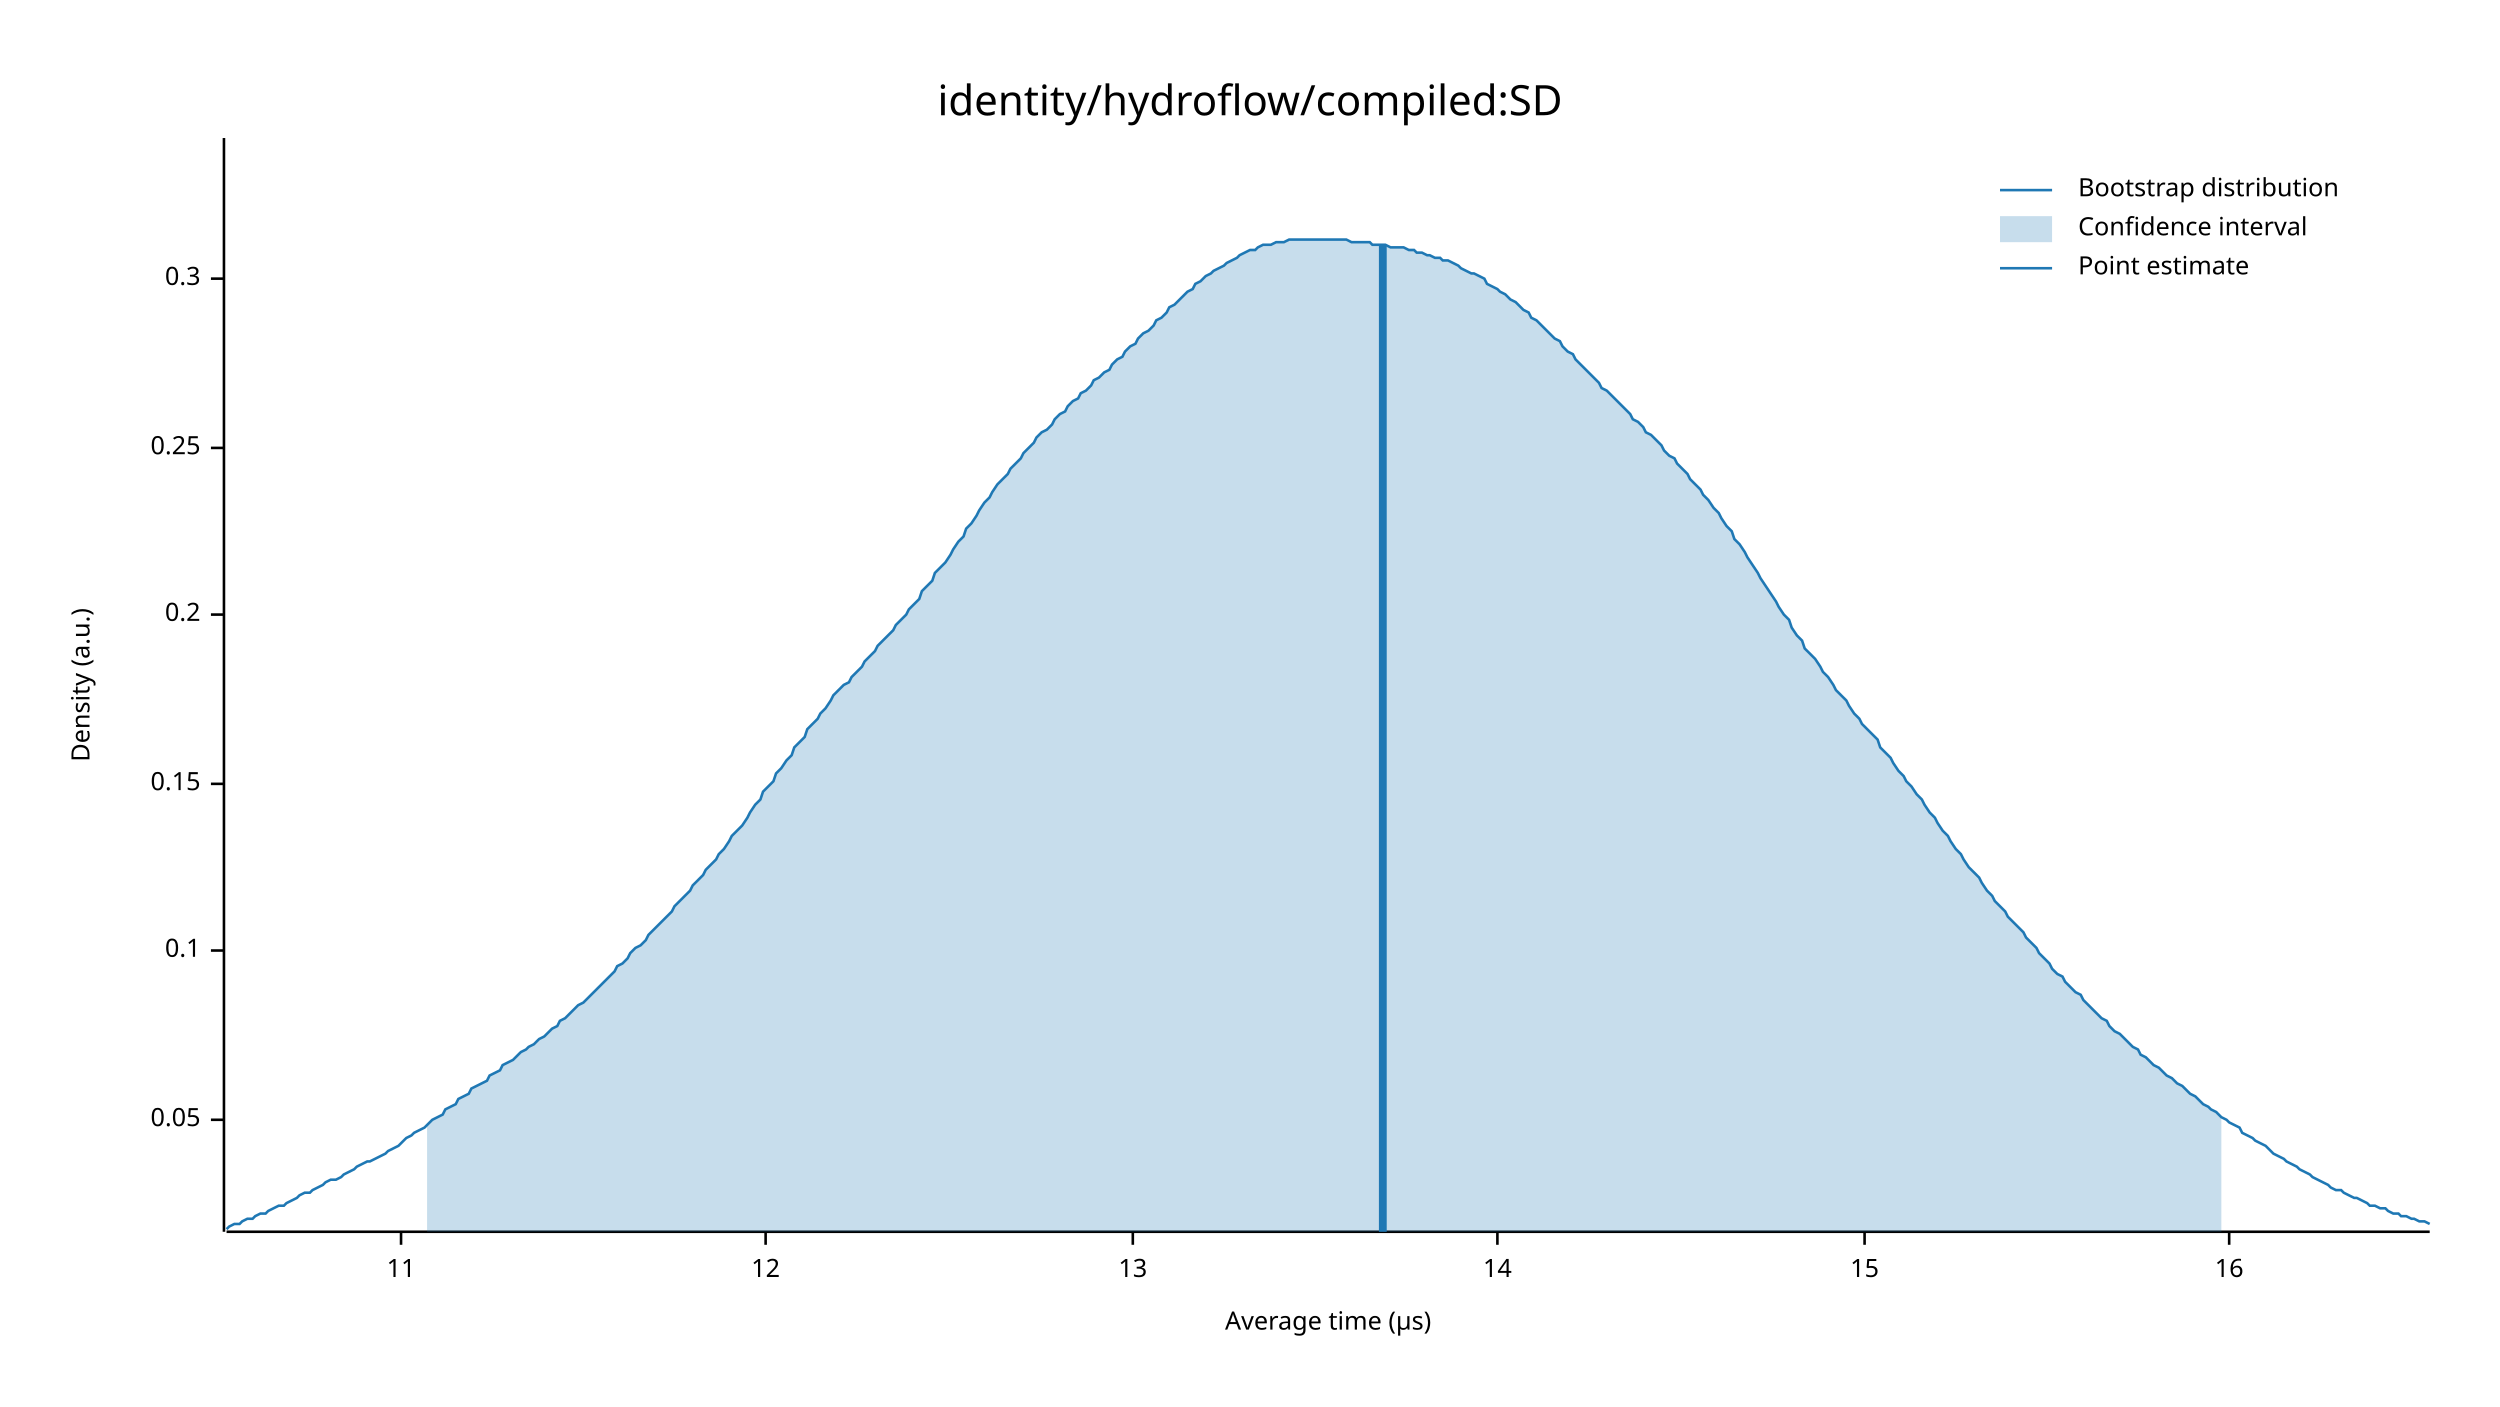
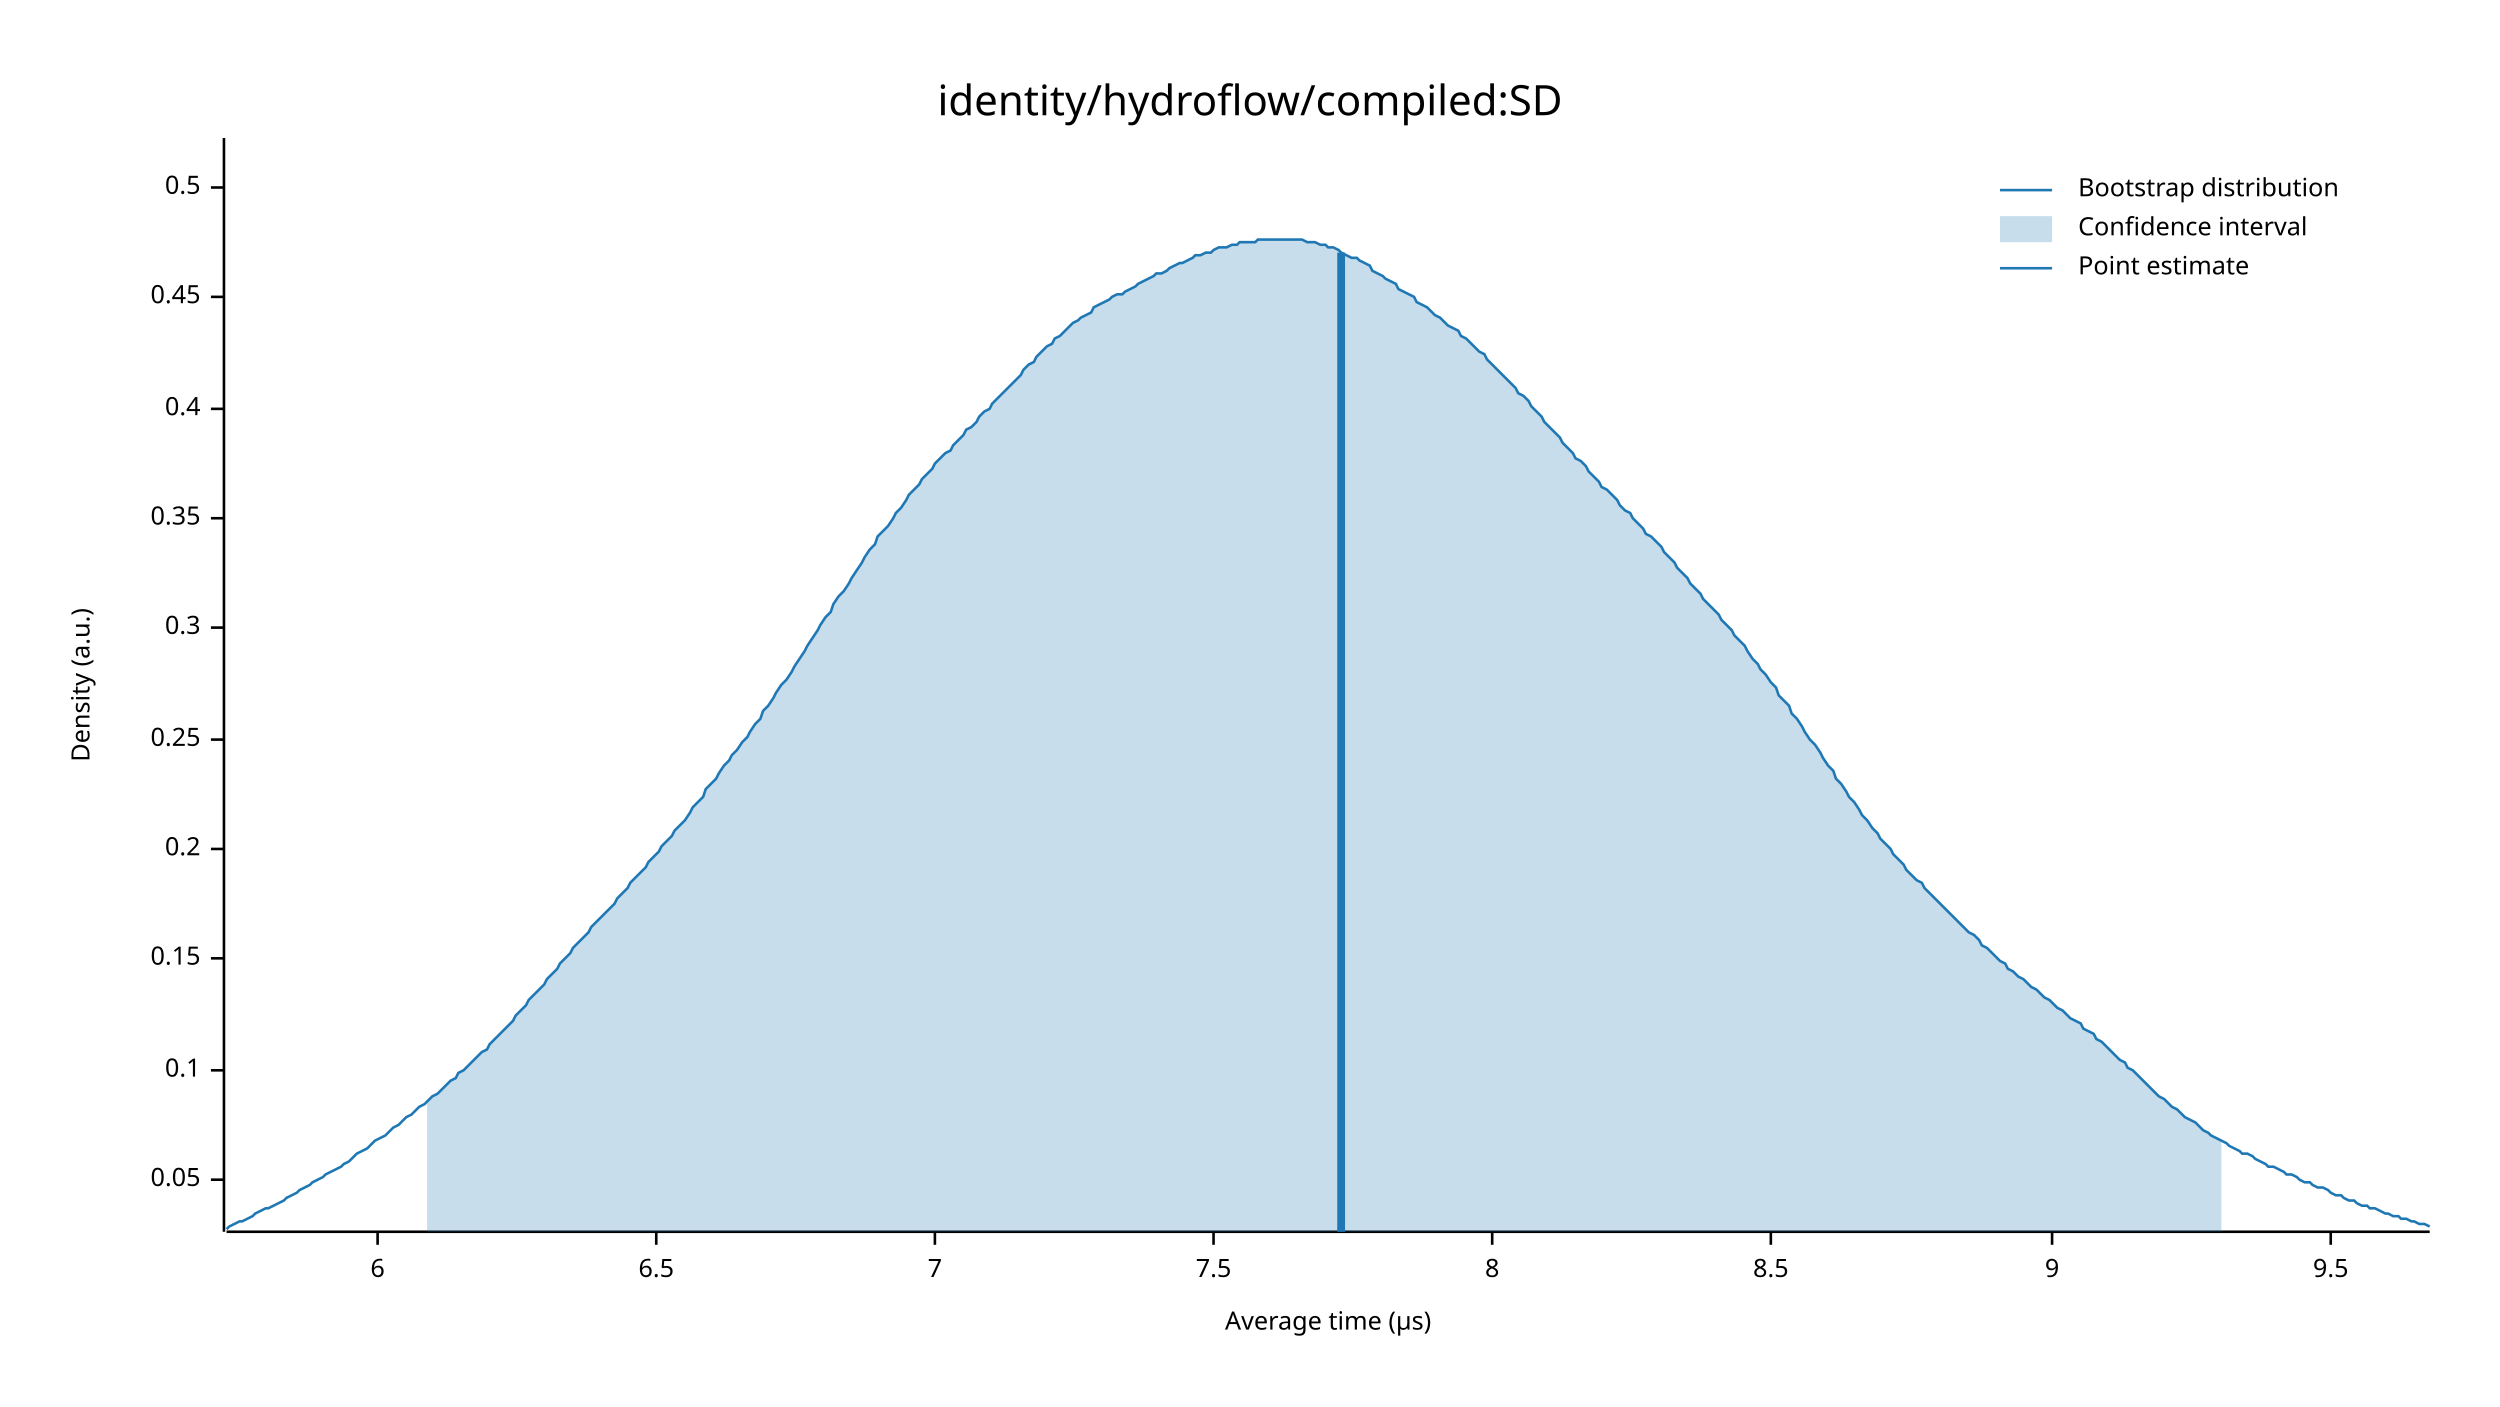
<svg xmlns="http://www.w3.org/2000/svg" width="960" height="540" viewBox="0 0 960 540">
  <text x="480" y="32" dy="0.76em" text-anchor="middle" font-family="sans-serif" font-size="16.129" opacity="1" fill="#000000">
identity/hydroflow/compiled:SD
</text>
  <text x="27" y="263" dy="0.76em" text-anchor="middle" font-family="sans-serif" font-size="9.677" opacity="1" fill="#000000" transform="rotate(270, 27, 263)">
Density (a.u.)
</text>
  <text x="510" y="513" dy="-0.5ex" text-anchor="middle" font-family="sans-serif" font-size="9.677" opacity="1" fill="#000000">
Average time (µs)
</text>
  <polyline fill="none" opacity="1" stroke="#000000" stroke-width="1" points="86,53 86,473 " />
-   <text x="77" y="430" dy="0.5ex" text-anchor="end" font-family="sans-serif" font-size="9.677" opacity="1" fill="#000000">
+   <text x="77" y="453" dy="0.5ex" text-anchor="end" font-family="sans-serif" font-size="9.677" opacity="1" fill="#000000">
0.05
</text>
-   <polyline fill="none" opacity="1" stroke="#000000" stroke-width="1" points="81,430 86,430 " />
-   <text x="77" y="365" dy="0.5ex" text-anchor="end" font-family="sans-serif" font-size="9.677" opacity="1" fill="#000000">
+   <polyline fill="none" opacity="1" stroke="#000000" stroke-width="1" points="81,453 86,453 " />
+   <text x="77" y="411" dy="0.5ex" text-anchor="end" font-family="sans-serif" font-size="9.677" opacity="1" fill="#000000">
0.1
</text>
-   <polyline fill="none" opacity="1" stroke="#000000" stroke-width="1" points="81,365 86,365 " />
-   <text x="77" y="301" dy="0.5ex" text-anchor="end" font-family="sans-serif" font-size="9.677" opacity="1" fill="#000000">
+   <polyline fill="none" opacity="1" stroke="#000000" stroke-width="1" points="81,411 86,411 " />
+   <text x="77" y="368" dy="0.5ex" text-anchor="end" font-family="sans-serif" font-size="9.677" opacity="1" fill="#000000">
0.15
</text>
-   <polyline fill="none" opacity="1" stroke="#000000" stroke-width="1" points="81,301 86,301 " />
-   <text x="77" y="236" dy="0.5ex" text-anchor="end" font-family="sans-serif" font-size="9.677" opacity="1" fill="#000000">
+   <polyline fill="none" opacity="1" stroke="#000000" stroke-width="1" points="81,368 86,368 " />
+   <text x="77" y="326" dy="0.5ex" text-anchor="end" font-family="sans-serif" font-size="9.677" opacity="1" fill="#000000">
0.2
</text>
-   <polyline fill="none" opacity="1" stroke="#000000" stroke-width="1" points="81,236 86,236 " />
-   <text x="77" y="172" dy="0.5ex" text-anchor="end" font-family="sans-serif" font-size="9.677" opacity="1" fill="#000000">
+   <polyline fill="none" opacity="1" stroke="#000000" stroke-width="1" points="81,326 86,326 " />
+   <text x="77" y="284" dy="0.5ex" text-anchor="end" font-family="sans-serif" font-size="9.677" opacity="1" fill="#000000">
0.25
</text>
-   <polyline fill="none" opacity="1" stroke="#000000" stroke-width="1" points="81,172 86,172 " />
-   <text x="77" y="107" dy="0.5ex" text-anchor="end" font-family="sans-serif" font-size="9.677" opacity="1" fill="#000000">
+   <polyline fill="none" opacity="1" stroke="#000000" stroke-width="1" points="81,284 86,284 " />
+   <text x="77" y="241" dy="0.5ex" text-anchor="end" font-family="sans-serif" font-size="9.677" opacity="1" fill="#000000">
0.3
</text>
-   <polyline fill="none" opacity="1" stroke="#000000" stroke-width="1" points="81,107 86,107 " />
+   <polyline fill="none" opacity="1" stroke="#000000" stroke-width="1" points="81,241 86,241 " />
+   <text x="77" y="199" dy="0.5ex" text-anchor="end" font-family="sans-serif" font-size="9.677" opacity="1" fill="#000000">
+ 0.35
+ </text>
+   <polyline fill="none" opacity="1" stroke="#000000" stroke-width="1" points="81,199 86,199 " />
+   <text x="77" y="157" dy="0.5ex" text-anchor="end" font-family="sans-serif" font-size="9.677" opacity="1" fill="#000000">
+ 0.4
+ </text>
+   <polyline fill="none" opacity="1" stroke="#000000" stroke-width="1" points="81,157 86,157 " />
+   <text x="77" y="114" dy="0.5ex" text-anchor="end" font-family="sans-serif" font-size="9.677" opacity="1" fill="#000000">
+ 0.45
+ </text>
+   <polyline fill="none" opacity="1" stroke="#000000" stroke-width="1" points="81,114 86,114 " />
+   <text x="77" y="72" dy="0.5ex" text-anchor="end" font-family="sans-serif" font-size="9.677" opacity="1" fill="#000000">
+ 0.5
+ </text>
+   <polyline fill="none" opacity="1" stroke="#000000" stroke-width="1" points="81,72 86,72 " />
  <polyline fill="none" opacity="1" stroke="#000000" stroke-width="1" points="87,473 933,473 " />
-   <text x="154" y="483" dy="0.76em" text-anchor="middle" font-family="sans-serif" font-size="9.677" opacity="1" fill="#000000">
- 11
+   <text x="145" y="483" dy="0.76em" text-anchor="middle" font-family="sans-serif" font-size="9.677" opacity="1" fill="#000000">
+ 6
</text>
-   <polyline fill="none" opacity="1" stroke="#000000" stroke-width="1" points="154,473 154,478 " />
-   <text x="294" y="483" dy="0.76em" text-anchor="middle" font-family="sans-serif" font-size="9.677" opacity="1" fill="#000000">
- 12
+   <polyline fill="none" opacity="1" stroke="#000000" stroke-width="1" points="145,473 145,478 " />
+   <text x="252" y="483" dy="0.76em" text-anchor="middle" font-family="sans-serif" font-size="9.677" opacity="1" fill="#000000">
+ 6.5
</text>
-   <polyline fill="none" opacity="1" stroke="#000000" stroke-width="1" points="294,473 294,478 " />
-   <text x="435" y="483" dy="0.76em" text-anchor="middle" font-family="sans-serif" font-size="9.677" opacity="1" fill="#000000">
- 13
+   <polyline fill="none" opacity="1" stroke="#000000" stroke-width="1" points="252,473 252,478 " />
+   <text x="359" y="483" dy="0.76em" text-anchor="middle" font-family="sans-serif" font-size="9.677" opacity="1" fill="#000000">
+ 7
</text>
-   <polyline fill="none" opacity="1" stroke="#000000" stroke-width="1" points="435,473 435,478 " />
-   <text x="575" y="483" dy="0.76em" text-anchor="middle" font-family="sans-serif" font-size="9.677" opacity="1" fill="#000000">
- 14
+   <polyline fill="none" opacity="1" stroke="#000000" stroke-width="1" points="359,473 359,478 " />
+   <text x="466" y="483" dy="0.76em" text-anchor="middle" font-family="sans-serif" font-size="9.677" opacity="1" fill="#000000">
+ 7.5
</text>
-   <polyline fill="none" opacity="1" stroke="#000000" stroke-width="1" points="575,473 575,478 " />
-   <text x="716" y="483" dy="0.76em" text-anchor="middle" font-family="sans-serif" font-size="9.677" opacity="1" fill="#000000">
- 15
+   <polyline fill="none" opacity="1" stroke="#000000" stroke-width="1" points="466,473 466,478 " />
+   <text x="573" y="483" dy="0.76em" text-anchor="middle" font-family="sans-serif" font-size="9.677" opacity="1" fill="#000000">
+ 8
</text>
-   <polyline fill="none" opacity="1" stroke="#000000" stroke-width="1" points="716,473 716,478 " />
-   <text x="856" y="483" dy="0.76em" text-anchor="middle" font-family="sans-serif" font-size="9.677" opacity="1" fill="#000000">
- 16
+   <polyline fill="none" opacity="1" stroke="#000000" stroke-width="1" points="573,473 573,478 " />
+   <text x="680" y="483" dy="0.76em" text-anchor="middle" font-family="sans-serif" font-size="9.677" opacity="1" fill="#000000">
+ 8.5
</text>
-   <polyline fill="none" opacity="1" stroke="#000000" stroke-width="1" points="856,473 856,478 " />
-   <polyline fill="none" opacity="1" stroke="#1F78B4" stroke-width="1" points="87,472 88,471 90,470 92,470 93,469 95,468 97,468 98,467 100,466 102,466 103,465 105,464 107,463 109,463 110,462 112,461 114,460 115,459 117,458 119,458 120,457 122,456 124,455 125,454 127,453 129,453 131,452 132,451 134,450 136,449 137,448 139,447 141,446 142,446 144,445 146,444 148,443 149,442 151,441 153,440 154,439 156,437 158,436 159,435 161,434 163,433 164,432 166,430 168,429 170,428 171,426 173,425 175,424 176,422 178,421 180,420 181,418 183,417 185,416 187,415 188,413 190,412 192,411 193,409 195,408 197,407 198,406 200,404 202,403 203,402 205,401 207,399 209,398 210,397 212,395 214,394 215,392 217,391 219,389 220,388 222,386 224,385 226,383 227,382 229,380 231,378 232,377 234,375 236,373 237,371 239,370 241,368 242,366 244,364 246,363 248,361 249,359 251,357 253,355 254,354 256,352 258,350 259,348 261,346 263,344 265,342 266,340 268,338 270,336 271,334 273,332 275,330 276,328 278,326 280,323 281,321 283,319 285,317 287,314 288,312 290,309 292,307 293,304 295,302 297,300 298,297 300,295 302,292 304,290 305,287 307,285 309,283 310,280 312,278 314,276 315,274 317,272 319,269 320,267 322,265 324,263 326,262 327,260 329,258 331,256 332,254 334,252 336,250 337,248 339,246 341,244 343,242 344,240 346,238 348,236 349,234 351,232 353,230 354,227 356,225 358,223 359,220 361,218 363,216 365,213 366,211 368,208 370,206 371,203 373,201 375,198 376,196 378,193 380,191 381,189 383,186 385,184 387,182 388,180 390,178 392,176 393,174 395,172 397,170 398,168 400,166 402,165 404,163 405,161 407,159 409,158 410,156 412,154 414,153 415,151 417,150 419,148 420,146 422,145 424,143 426,142 427,140 429,138 431,137 432,135 434,133 436,132 437,130 439,128 441,127 443,125 444,123 446,122 448,120 449,118 451,117 453,115 454,114 456,112 458,111 459,109 461,108 463,106 465,105 466,104 468,103 470,102 471,101 473,100 475,99 476,98 478,97 480,96 482,96 483,95 485,94 487,94 488,94 490,93 492,93 493,93 495,92 497,92 498,92 500,92 502,92 504,92 505,92 507,92 509,92 510,92 512,92 514,92 515,92 517,92 519,93 521,93 522,93 524,93 526,93 527,94 529,94 531,94 532,94 534,95 536,95 537,95 539,95 541,96 543,96 544,97 546,97 548,98 549,98 551,99 553,99 554,100 556,100 558,101 560,102 561,103 563,104 565,105 566,105 568,106 570,107 571,109 573,110 575,111 576,112 578,113 580,115 582,116 583,117 585,119 587,120 588,122 590,123 592,125 593,126 595,128 597,130 599,131 600,133 602,135 604,136 605,138 607,140 609,142 610,143 612,145 614,147 615,149 617,150 619,152 621,154 622,155 624,157 626,159 627,161 629,162 631,164 632,166 634,167 636,169 638,171 639,173 641,175 643,176 644,178 646,180 648,182 649,184 651,186 653,188 654,190 656,192 658,195 660,197 661,199 663,202 665,204 666,207 668,209 670,212 671,214 673,217 675,220 676,222 678,225 680,228 682,231 683,233 685,236 687,238 688,241 690,244 692,246 693,249 695,251 697,253 699,256 700,258 702,260 704,263 705,265 707,267 709,269 710,271 712,274 714,276 715,278 717,280 719,282 721,284 722,287 724,289 726,291 727,293 729,296 731,298 732,300 734,302 736,305 738,307 739,309 741,312 743,314 744,316 746,319 748,321 749,323 751,326 753,328 754,330 756,333 758,335 760,337 761,339 763,342 765,344 766,346 768,348 770,350 771,352 773,354 775,356 777,358 778,360 780,362 782,364 783,366 785,368 787,370 788,372 790,374 792,375 793,377 795,379 797,381 799,382 800,384 802,386 804,388 805,389 807,391 809,392 810,394 812,396 814,397 816,399 817,400 819,402 821,403 822,405 824,406 826,408 827,409 829,410 831,412 832,413 834,414 836,416 838,417 839,418 841,420 843,421 844,422 846,424 848,425 849,426 851,427 853,429 855,430 856,431 858,432 860,433 861,435 863,436 865,437 866,438 868,439 870,440 871,441 873,443 875,444 877,445 878,446 880,447 882,448 883,449 885,450 887,451 888,452 890,453 892,454 894,455 895,456 897,457 899,457 900,458 902,459 904,460 905,460 907,461 909,462 910,463 912,463 914,464 916,464 917,465 919,466 921,466 922,467 924,467 926,468 927,468 929,469 931,469 933,470 " />
-   <polygon opacity="0.25" fill="#1F78B4" points="164,432 166,430 168,429 170,428 171,426 173,425 175,424 176,422 178,421 180,420 181,418 183,417 185,416 187,415 188,413 190,412 192,411 193,409 195,408 197,407 198,406 200,404 202,403 203,402 205,401 207,399 209,398 210,397 212,395 214,394 215,392 217,391 219,389 220,388 222,386 224,385 226,383 227,382 229,380 231,378 232,377 234,375 236,373 237,371 239,370 241,368 242,366 244,364 246,363 248,361 249,359 251,357 253,355 254,354 256,352 258,350 259,348 261,346 263,344 265,342 266,340 268,338 270,336 271,334 273,332 275,330 276,328 278,326 280,323 281,321 283,319 285,317 287,314 288,312 290,309 292,307 293,304 295,302 297,300 298,297 300,295 302,292 304,290 305,287 307,285 309,283 310,280 312,278 314,276 315,274 317,272 319,269 320,267 322,265 324,263 326,262 327,260 329,258 331,256 332,254 334,252 336,250 337,248 339,246 341,244 343,242 344,240 346,238 348,236 349,234 351,232 353,230 354,227 356,225 358,223 359,220 361,218 363,216 365,213 366,211 368,208 370,206 371,203 373,201 375,198 376,196 378,193 380,191 381,189 383,186 385,184 387,182 388,180 390,178 392,176 393,174 395,172 397,170 398,168 400,166 402,165 404,163 405,161 407,159 409,158 410,156 412,154 414,153 415,151 417,150 419,148 420,146 422,145 424,143 426,142 427,140 429,138 431,137 432,135 434,133 436,132 437,130 439,128 441,127 443,125 444,123 446,122 448,120 449,118 451,117 453,115 454,114 456,112 458,111 459,109 461,108 463,106 465,105 466,104 468,103 470,102 471,101 473,100 475,99 476,98 478,97 480,96 482,96 483,95 485,94 487,94 488,94 490,93 492,93 493,93 495,92 497,92 498,92 500,92 502,92 504,92 505,92 507,92 509,92 510,92 512,92 514,92 515,92 517,92 519,93 521,93 522,93 524,93 526,93 527,94 529,94 531,94 532,94 534,95 536,95 537,95 539,95 541,96 543,96 544,97 546,97 548,98 549,98 551,99 553,99 554,100 556,100 558,101 560,102 561,103 563,104 565,105 566,105 568,106 570,107 571,109 573,110 575,111 576,112 578,113 580,115 582,116 583,117 585,119 587,120 588,122 590,123 592,125 593,126 595,128 597,130 599,131 600,133 602,135 604,136 605,138 607,140 609,142 610,143 612,145 614,147 615,149 617,150 619,152 621,154 622,155 624,157 626,159 627,161 629,162 631,164 632,166 634,167 636,169 638,171 639,173 641,175 643,176 644,178 646,180 648,182 649,184 651,186 653,188 654,190 656,192 658,195 660,197 661,199 663,202 665,204 666,207 668,209 670,212 671,214 673,217 675,220 676,222 678,225 680,228 682,231 683,233 685,236 687,238 688,241 690,244 692,246 693,249 695,251 697,253 699,256 700,258 702,260 704,263 705,265 707,267 709,269 710,271 712,274 714,276 715,278 717,280 719,282 721,284 722,287 724,289 726,291 727,293 729,296 731,298 732,300 734,302 736,305 738,307 739,309 741,312 743,314 744,316 746,319 748,321 749,323 751,326 753,328 754,330 756,333 758,335 760,337 761,339 763,342 765,344 766,346 768,348 770,350 771,352 773,354 775,356 777,358 778,360 780,362 782,364 783,366 785,368 787,370 788,372 790,374 792,375 793,377 795,379 797,381 799,382 800,384 802,386 804,388 805,389 807,391 809,392 810,394 812,396 814,397 816,399 817,400 819,402 821,403 822,405 824,406 826,408 827,409 829,410 831,412 832,413 834,414 836,416 838,417 839,418 841,420 843,421 844,422 846,424 848,425 849,426 851,427 853,429 853,473 164,473 " />
-   <polyline fill="none" opacity="1" stroke="#1F78B4" stroke-width="3" points="531,473 531,94 " />
+   <polyline fill="none" opacity="1" stroke="#000000" stroke-width="1" points="680,473 680,478 " />
+   <text x="788" y="483" dy="0.76em" text-anchor="middle" font-family="sans-serif" font-size="9.677" opacity="1" fill="#000000">
+ 9
+ </text>
+   <polyline fill="none" opacity="1" stroke="#000000" stroke-width="1" points="788,473 788,478 " />
+   <text x="895" y="483" dy="0.76em" text-anchor="middle" font-family="sans-serif" font-size="9.677" opacity="1" fill="#000000">
+ 9.5
+ </text>
+   <polyline fill="none" opacity="1" stroke="#000000" stroke-width="1" points="895,473 895,478 " />
+   <polyline fill="none" opacity="1" stroke="#1F78B4" stroke-width="1" points="87,472 88,471 90,470 92,469 93,469 95,468 97,467 98,466 100,465 102,464 103,464 105,463 107,462 109,461 110,460 112,459 114,458 115,457 117,456 119,455 120,454 122,453 124,452 125,451 127,450 129,449 131,448 132,447 134,446 136,444 137,443 139,442 141,441 142,440 144,438 146,437 148,436 149,435 151,433 153,432 154,431 156,429 158,428 159,427 161,425 163,424 164,423 166,421 168,420 170,418 171,417 173,415 175,414 176,412 178,411 180,409 181,408 183,406 185,404 187,403 188,401 190,399 192,397 193,396 195,394 197,392 198,390 200,388 202,386 203,384 205,382 207,380 209,378 210,376 212,374 214,372 215,370 217,368 219,366 220,364 222,362 224,360 226,358 227,356 229,354 231,352 232,351 234,349 236,347 237,345 239,343 241,341 242,339 244,337 246,335 248,333 249,331 251,329 253,327 254,325 256,323 258,321 259,319 261,317 263,315 265,312 266,310 268,308 270,306 271,303 273,301 275,299 276,297 278,294 280,292 281,290 283,288 285,285 287,283 288,281 290,278 292,276 293,273 295,271 297,268 298,266 300,263 302,261 304,258 305,256 307,253 309,250 310,248 312,245 314,242 315,240 317,237 319,235 320,232 322,229 324,227 326,224 327,222 329,219 331,216 332,214 334,211 336,209 337,206 339,204 341,202 343,199 344,197 346,195 348,192 349,190 351,188 353,186 354,184 356,182 358,180 359,178 361,176 363,174 365,173 366,171 368,169 370,167 371,165 373,164 375,162 376,160 378,158 380,157 381,155 383,153 385,151 387,149 388,148 390,146 392,144 393,142 395,140 397,139 398,137 400,135 402,133 404,132 405,130 407,129 409,127 410,126 412,124 414,123 415,122 417,121 419,120 420,118 422,117 424,116 426,115 427,114 429,113 431,113 432,112 434,111 436,110 437,109 439,108 441,107 443,106 444,105 446,105 448,104 449,103 451,102 453,101 454,101 456,100 458,99 459,98 461,98 463,97 465,97 466,96 468,95 470,95 471,95 473,94 475,94 476,93 478,93 480,93 482,93 483,92 485,92 487,92 488,92 490,92 492,92 493,92 495,92 497,92 498,92 500,92 502,93 504,93 505,93 507,94 509,94 510,95 512,95 514,96 515,97 517,98 519,99 521,99 522,100 524,101 526,102 527,104 529,105 531,106 532,107 534,108 536,109 537,111 539,112 541,113 543,114 544,116 546,117 548,118 549,119 551,121 553,122 554,123 556,125 558,126 560,127 561,129 563,130 565,132 566,133 568,135 570,136 571,138 573,140 575,142 576,143 578,145 580,147 582,149 583,151 585,152 587,154 588,156 590,158 592,160 593,162 595,164 597,166 599,168 600,170 602,172 604,174 605,176 607,177 609,179 610,181 612,183 614,185 615,187 617,188 619,190 621,192 622,194 624,196 626,197 627,199 629,201 631,203 632,205 634,206 636,208 638,210 639,212 641,214 643,216 644,218 646,220 648,222 649,224 651,226 653,228 654,230 656,232 658,234 660,236 661,238 663,240 665,242 666,244 668,246 670,248 671,250 673,253 675,255 676,257 678,259 680,262 682,264 683,267 685,269 687,271 688,274 690,276 692,279 693,281 695,284 697,286 699,289 700,291 702,294 704,296 705,299 707,301 709,304 710,306 712,308 714,311 715,313 717,315 719,318 721,320 722,322 724,324 726,326 727,328 729,330 731,332 732,334 734,336 736,338 738,339 739,341 741,343 743,345 744,346 746,348 748,350 749,351 751,353 753,355 754,356 756,358 758,359 760,361 761,363 763,364 765,366 766,367 768,369 770,370 771,372 773,373 775,375 777,376 778,377 780,379 782,380 783,381 785,383 787,384 788,385 790,387 792,388 793,389 795,391 797,392 799,393 800,395 802,396 804,397 805,399 807,400 809,402 810,403 812,405 814,407 816,408 817,410 819,411 821,413 822,414 824,416 826,418 827,419 829,421 831,422 832,423 834,425 836,426 838,428 839,429 841,430 843,431 844,432 846,434 848,435 849,436 851,437 853,438 855,439 856,440 858,441 860,442 861,443 863,443 865,444 866,445 868,446 870,447 871,448 873,448 875,449 877,450 878,451 880,451 882,452 883,453 885,454 887,454 888,455 890,456 892,456 894,457 895,458 897,459 899,459 900,460 902,461 904,461 905,462 907,463 909,463 910,464 912,464 914,465 916,466 917,466 919,467 921,467 922,468 924,468 926,469 927,469 929,470 931,470 933,471 " />
+   <polygon opacity="0.25" fill="#1F78B4" points="164,423 166,421 168,420 170,418 171,417 173,415 175,414 176,412 178,411 180,409 181,408 183,406 185,404 187,403 188,401 190,399 192,397 193,396 195,394 197,392 198,390 200,388 202,386 203,384 205,382 207,380 209,378 210,376 212,374 214,372 215,370 217,368 219,366 220,364 222,362 224,360 226,358 227,356 229,354 231,352 232,351 234,349 236,347 237,345 239,343 241,341 242,339 244,337 246,335 248,333 249,331 251,329 253,327 254,325 256,323 258,321 259,319 261,317 263,315 265,312 266,310 268,308 270,306 271,303 273,301 275,299 276,297 278,294 280,292 281,290 283,288 285,285 287,283 288,281 290,278 292,276 293,273 295,271 297,268 298,266 300,263 302,261 304,258 305,256 307,253 309,250 310,248 312,245 314,242 315,240 317,237 319,235 320,232 322,229 324,227 326,224 327,222 329,219 331,216 332,214 334,211 336,209 337,206 339,204 341,202 343,199 344,197 346,195 348,192 349,190 351,188 353,186 354,184 356,182 358,180 359,178 361,176 363,174 365,173 366,171 368,169 370,167 371,165 373,164 375,162 376,160 378,158 380,157 381,155 383,153 385,151 387,149 388,148 390,146 392,144 393,142 395,140 397,139 398,137 400,135 402,133 404,132 405,130 407,129 409,127 410,126 412,124 414,123 415,122 417,121 419,120 420,118 422,117 424,116 426,115 427,114 429,113 431,113 432,112 434,111 436,110 437,109 439,108 441,107 443,106 444,105 446,105 448,104 449,103 451,102 453,101 454,101 456,100 458,99 459,98 461,98 463,97 465,97 466,96 468,95 470,95 471,95 473,94 475,94 476,93 478,93 480,93 482,93 483,92 485,92 487,92 488,92 490,92 492,92 493,92 495,92 497,92 498,92 500,92 502,93 504,93 505,93 507,94 509,94 510,95 512,95 514,96 515,97 517,98 519,99 521,99 522,100 524,101 526,102 527,104 529,105 531,106 532,107 534,108 536,109 537,111 539,112 541,113 543,114 544,116 546,117 548,118 549,119 551,121 553,122 554,123 556,125 558,126 560,127 561,129 563,130 565,132 566,133 568,135 570,136 571,138 573,140 575,142 576,143 578,145 580,147 582,149 583,151 585,152 587,154 588,156 590,158 592,160 593,162 595,164 597,166 599,168 600,170 602,172 604,174 605,176 607,177 609,179 610,181 612,183 614,185 615,187 617,188 619,190 621,192 622,194 624,196 626,197 627,199 629,201 631,203 632,205 634,206 636,208 638,210 639,212 641,214 643,216 644,218 646,220 648,222 649,224 651,226 653,228 654,230 656,232 658,234 660,236 661,238 663,240 665,242 666,244 668,246 670,248 671,250 673,253 675,255 676,257 678,259 680,262 682,264 683,267 685,269 687,271 688,274 690,276 692,279 693,281 695,284 697,286 699,289 700,291 702,294 704,296 705,299 707,301 709,304 710,306 712,308 714,311 715,313 717,315 719,318 721,320 722,322 724,324 726,326 727,328 729,330 731,332 732,334 734,336 736,338 738,339 739,341 741,343 743,345 744,346 746,348 748,350 749,351 751,353 753,355 754,356 756,358 758,359 760,361 761,363 763,364 765,366 766,367 768,369 770,370 771,372 773,373 775,375 777,376 778,377 780,379 782,380 783,381 785,383 787,384 788,385 790,387 792,388 793,389 795,391 797,392 799,393 800,395 802,396 804,397 805,399 807,400 809,402 810,403 812,405 814,407 816,408 817,410 819,411 821,413 822,414 824,416 826,418 827,419 829,421 831,422 832,423 834,425 836,426 838,428 839,429 841,430 843,431 844,432 846,434 848,435 849,436 851,437 853,438 853,473 164,473 " />
+   <polyline fill="none" opacity="1" stroke="#1F78B4" stroke-width="3" points="515,473 515,97 " />
  <text x="798" y="68" dy="0.76em" text-anchor="start" font-family="sans-serif" font-size="9.677" opacity="1" fill="#000000">
Bootstrap distribution
</text>
  <text x="798" y="83" dy="0.76em" text-anchor="start" font-family="sans-serif" font-size="9.677" opacity="1" fill="#000000">
Confidence interval
</text>
  <text x="798" y="98" dy="0.76em" text-anchor="start" font-family="sans-serif" font-size="9.677" opacity="1" fill="#000000">
Point estimate
</text>
  <polyline fill="none" opacity="1" stroke="#1F78B4" stroke-width="1" points="768,73 788,73 " />
  <rect x="768" y="83" width="20" height="10" opacity="0.25" fill="#1F78B4" stroke="none" />
  <polyline fill="none" opacity="1" stroke="#1F78B4" stroke-width="1" points="768,103 788,103 " />
</svg>
